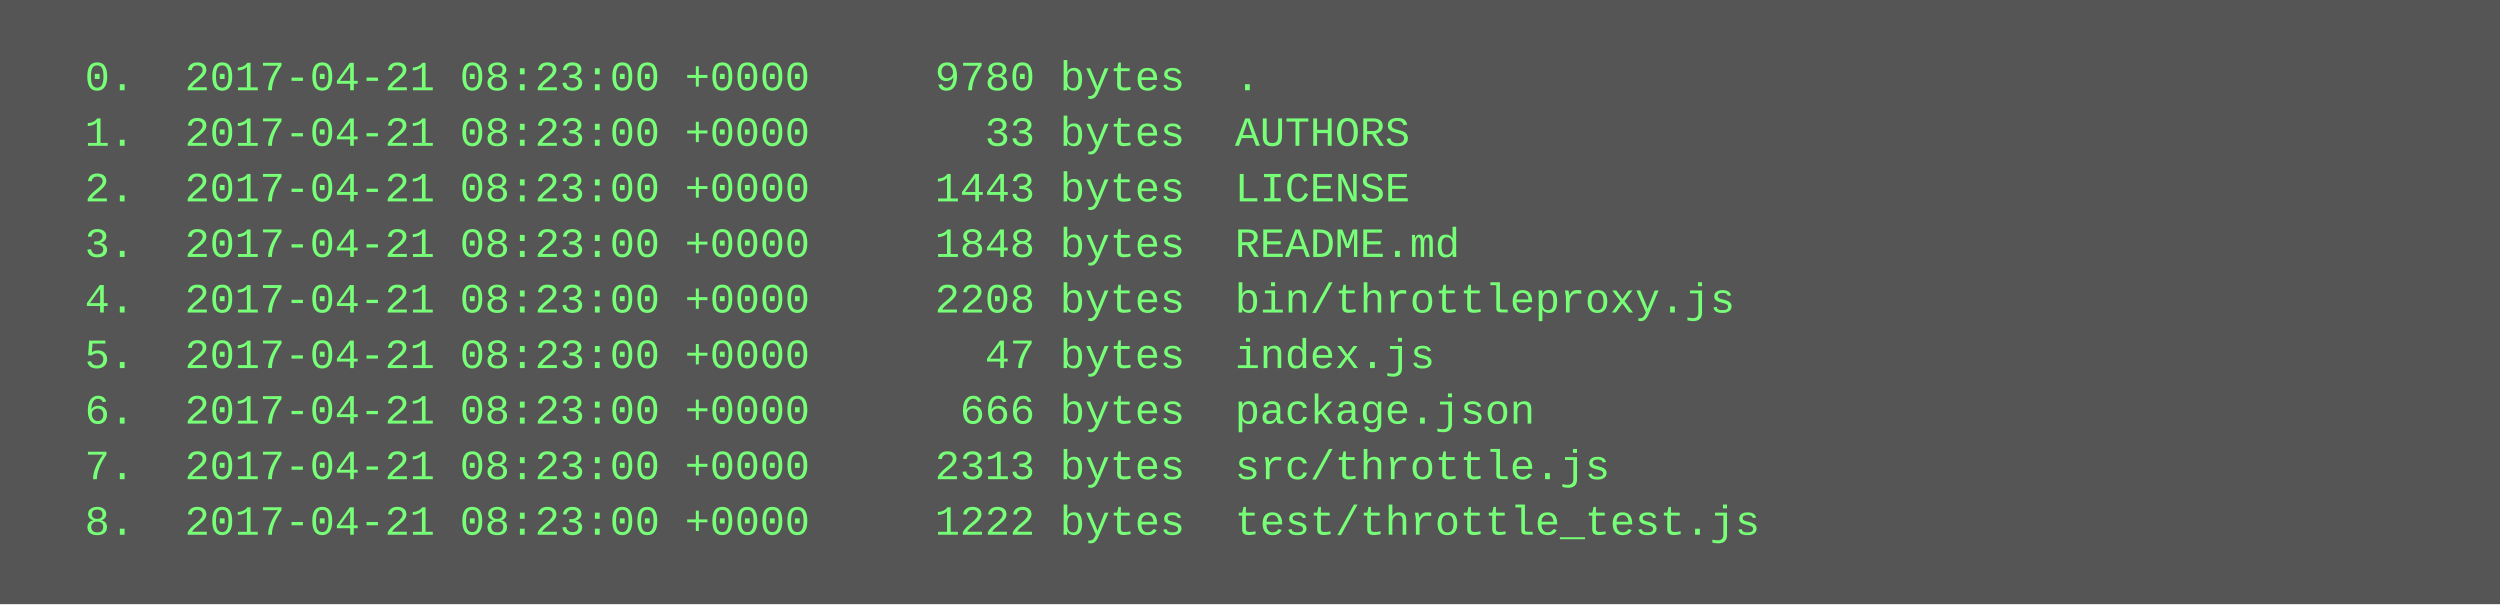
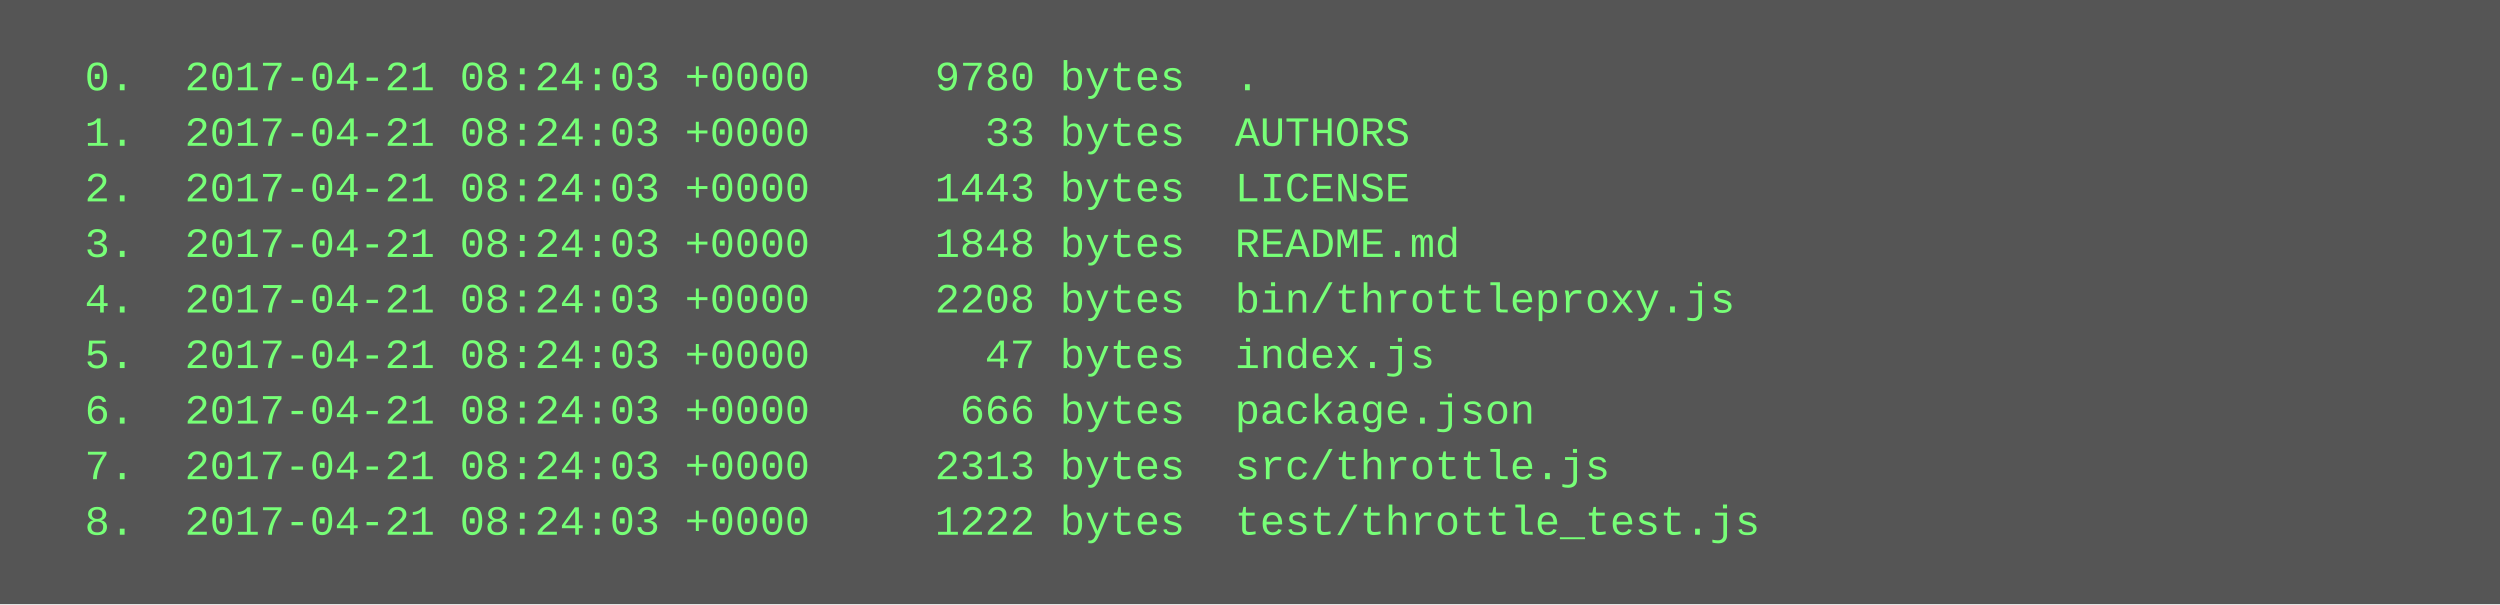
<svg xmlns="http://www.w3.org/2000/svg" height="174" width="720">
  <rect height="174" fill="#555" width="720" />
  <text fill="#7f7" font-family="Courier New" font-size="12" xml:space="preserve">
-     <tspan x="10" y="26">  0.  2017-04-21 08:23:00 +0000     9780 bytes  .</tspan>
-     <tspan x="10" y="42">  1.  2017-04-21 08:23:00 +0000       33 bytes  AUTHORS</tspan>
-     <tspan x="10" y="58">  2.  2017-04-21 08:23:00 +0000     1443 bytes  LICENSE</tspan>
-     <tspan x="10" y="74">  3.  2017-04-21 08:23:00 +0000     1848 bytes  README.md</tspan>
-     <tspan x="10" y="90">  4.  2017-04-21 08:23:00 +0000     2208 bytes  bin/throttleproxy.js</tspan>
-     <tspan x="10" y="106">  5.  2017-04-21 08:23:00 +0000       47 bytes  index.js</tspan>
-     <tspan x="10" y="122">  6.  2017-04-21 08:23:00 +0000      666 bytes  package.json</tspan>
-     <tspan x="10" y="138">  7.  2017-04-21 08:23:00 +0000     2313 bytes  src/throttle.js</tspan>
-     <tspan x="10" y="154">  8.  2017-04-21 08:23:00 +0000     1222 bytes  test/throttle_test.js</tspan>
+     <tspan x="10" y="26">  0.  2017-04-21 08:24:03 +0000     9780 bytes  .</tspan>
+     <tspan x="10" y="42">  1.  2017-04-21 08:24:03 +0000       33 bytes  AUTHORS</tspan>
+     <tspan x="10" y="58">  2.  2017-04-21 08:24:03 +0000     1443 bytes  LICENSE</tspan>
+     <tspan x="10" y="74">  3.  2017-04-21 08:24:03 +0000     1848 bytes  README.md</tspan>
+     <tspan x="10" y="90">  4.  2017-04-21 08:24:03 +0000     2208 bytes  bin/throttleproxy.js</tspan>
+     <tspan x="10" y="106">  5.  2017-04-21 08:24:03 +0000       47 bytes  index.js</tspan>
+     <tspan x="10" y="122">  6.  2017-04-21 08:24:03 +0000      666 bytes  package.json</tspan>
+     <tspan x="10" y="138">  7.  2017-04-21 08:24:03 +0000     2313 bytes  src/throttle.js</tspan>
+     <tspan x="10" y="154">  8.  2017-04-21 08:24:03 +0000     1222 bytes  test/throttle_test.js</tspan>
  </text>
</svg>
